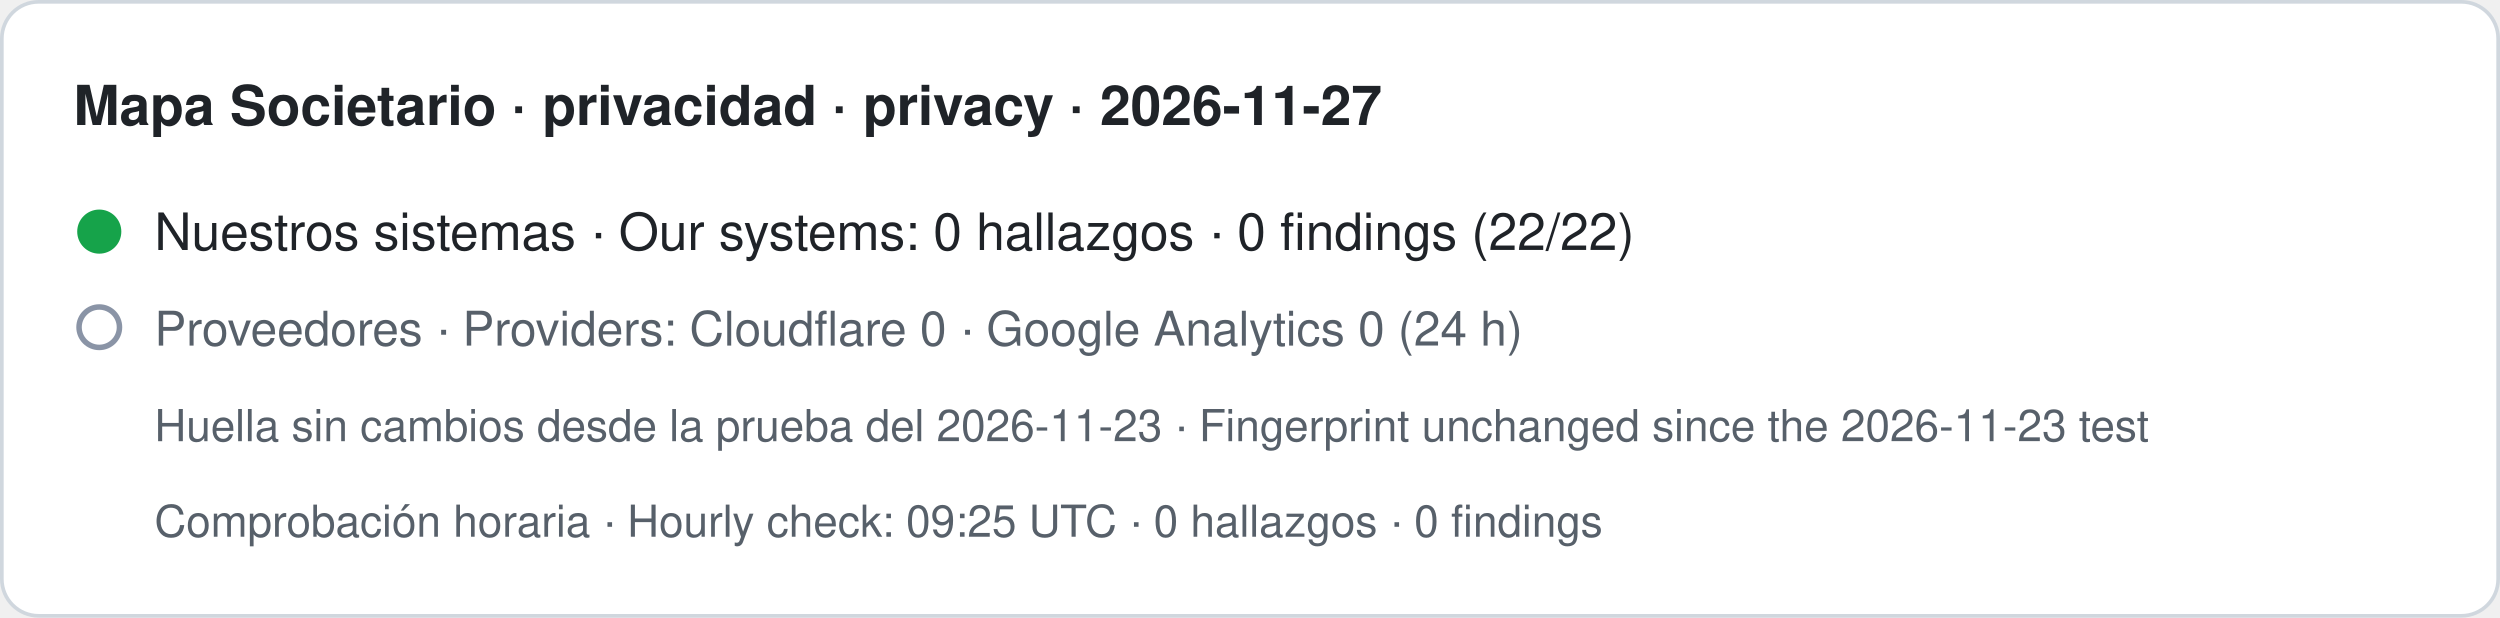
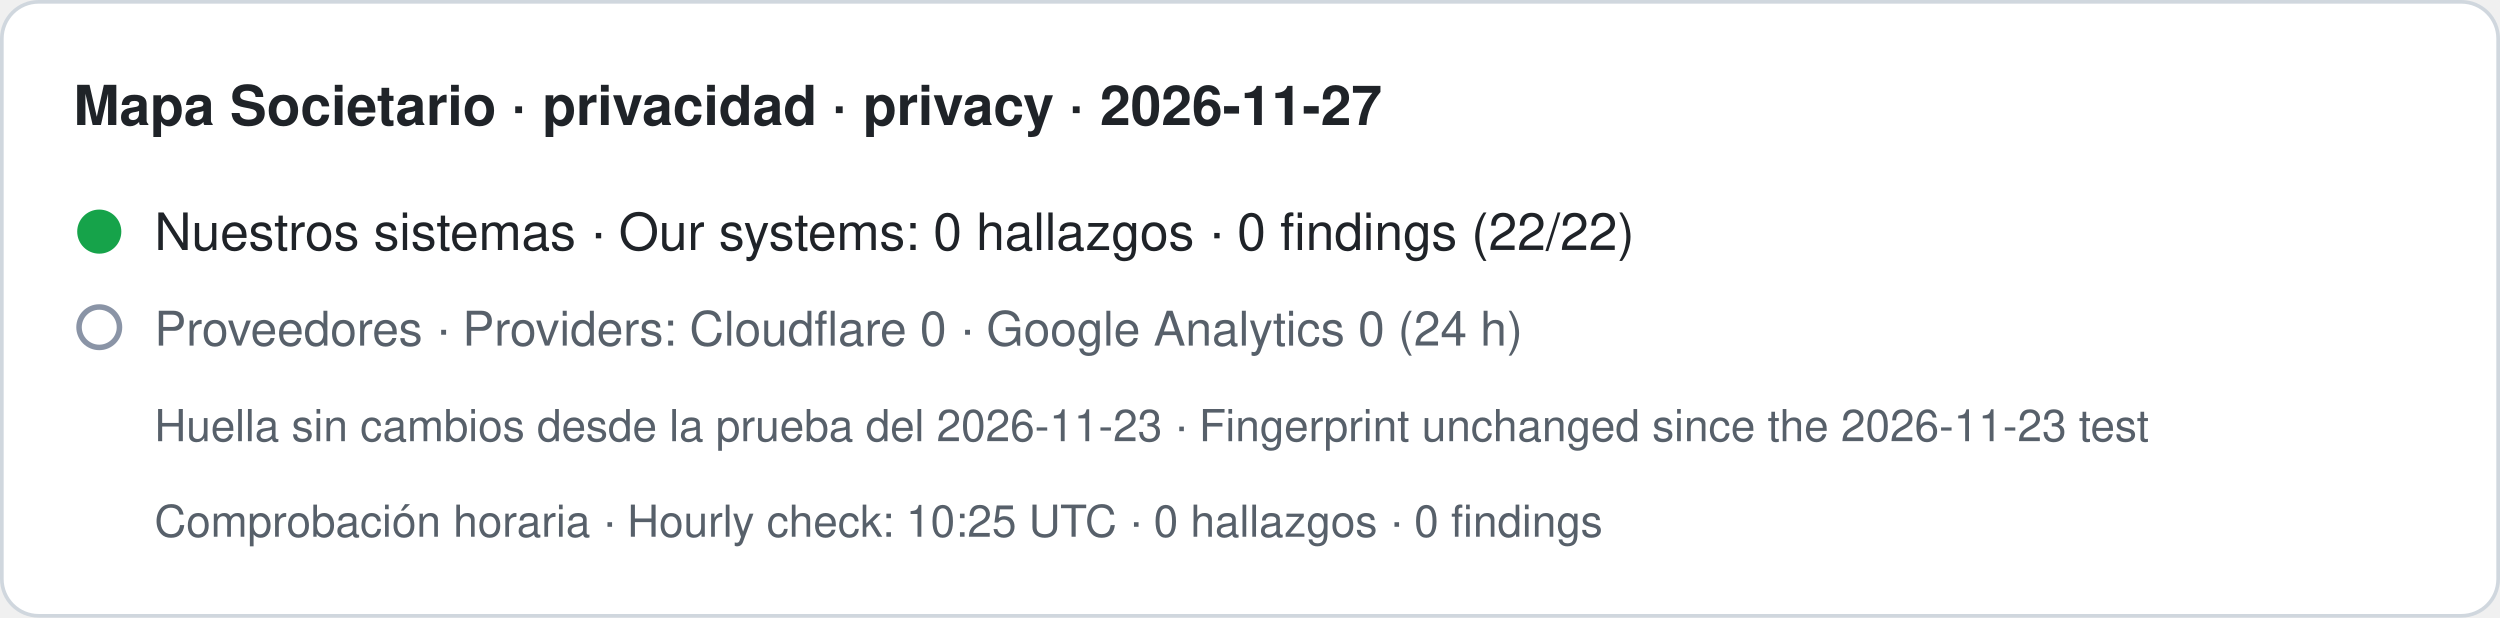
- <svg xmlns="http://www.w3.org/2000/svg" width="680" height="168" viewBox="0 0 680 168" role="img" aria-label="Mapa Societario · privacidad · privacy · 2026-11-27. Nuestros sistemas · Our systems: 0 hallazgos · 0 findings (22/22). Proveedores · Providers: Cloudflare 0 · Google Analytics 0 (24 h). Huella sin cambios desde la prueba del 2026-11-23 · Fingerprint unchanged since the 2026-11-23 test. Comprobación horaria · Hourly check: 09:25 UTC · 0 hallazgos · 0 findings">
+ <svg xmlns="http://www.w3.org/2000/svg" width="680" height="168" viewBox="0 0 680 168" role="img" aria-label="Mapa Societario · privacidad · privacy · 2026-11-27. Nuestros sistemas · Our systems: 0 hallazgos · 0 findings (22/22). Proveedores · Providers: Cloudflare 0 · Google Analytics 0 (24 h). Huella sin cambios desde la prueba del 2026-11-23 · Fingerprint unchanged since the 2026-11-23 test. Comprobación horaria · Hourly check: 10:25 UTC · 0 hallazgos · 0 findings">
  <rect x="0.5" y="0.5" width="679" height="167" rx="10" fill="#ffffff" stroke="#d0d7de" />
  <text x="20" y="34" font-family="-apple-system,BlinkMacSystemFont,Segoe UI,Helvetica,Arial,sans-serif" font-size="15" font-weight="600" fill="#1f2328">Mapa Societario · privacidad · privacy · 2026-11-27</text>
  <circle cx="27" cy="63" r="6" fill="#16a34a" />
  <text x="42" y="68" font-family="-apple-system,BlinkMacSystemFont,Segoe UI,Helvetica,Arial,sans-serif" font-size="14" fill="#1f2328">Nuestros sistemas · Our systems: 0 hallazgos · 0 findings (22/22)</text>
  <circle cx="27" cy="89" r="5.5" fill="none" stroke="#8a94a6" stroke-width="1.5" />
  <text x="42" y="94" font-family="-apple-system,BlinkMacSystemFont,Segoe UI,Helvetica,Arial,sans-serif" font-size="13" fill="#57606a">Proveedores · Providers: Cloudflare 0 · Google Analytics 0 (24 h)</text>
  <text x="42" y="120" font-family="-apple-system,BlinkMacSystemFont,Segoe UI,Helvetica,Arial,sans-serif" font-size="12" fill="#57606a">Huella sin cambios desde la prueba del 2026-11-23 · Fingerprint unchanged since the 2026-11-23 test</text>
-   <text x="42" y="146" font-family="-apple-system,BlinkMacSystemFont,Segoe UI,Helvetica,Arial,sans-serif" font-size="12" fill="#57606a">Comprobación horaria · Hourly check: 09:25 UTC · 0 hallazgos · 0 findings</text>
+   <text x="42" y="146" font-family="-apple-system,BlinkMacSystemFont,Segoe UI,Helvetica,Arial,sans-serif" font-size="12" fill="#57606a">Comprobación horaria · Hourly check: 10:25 UTC · 0 hallazgos · 0 findings</text>
</svg>
